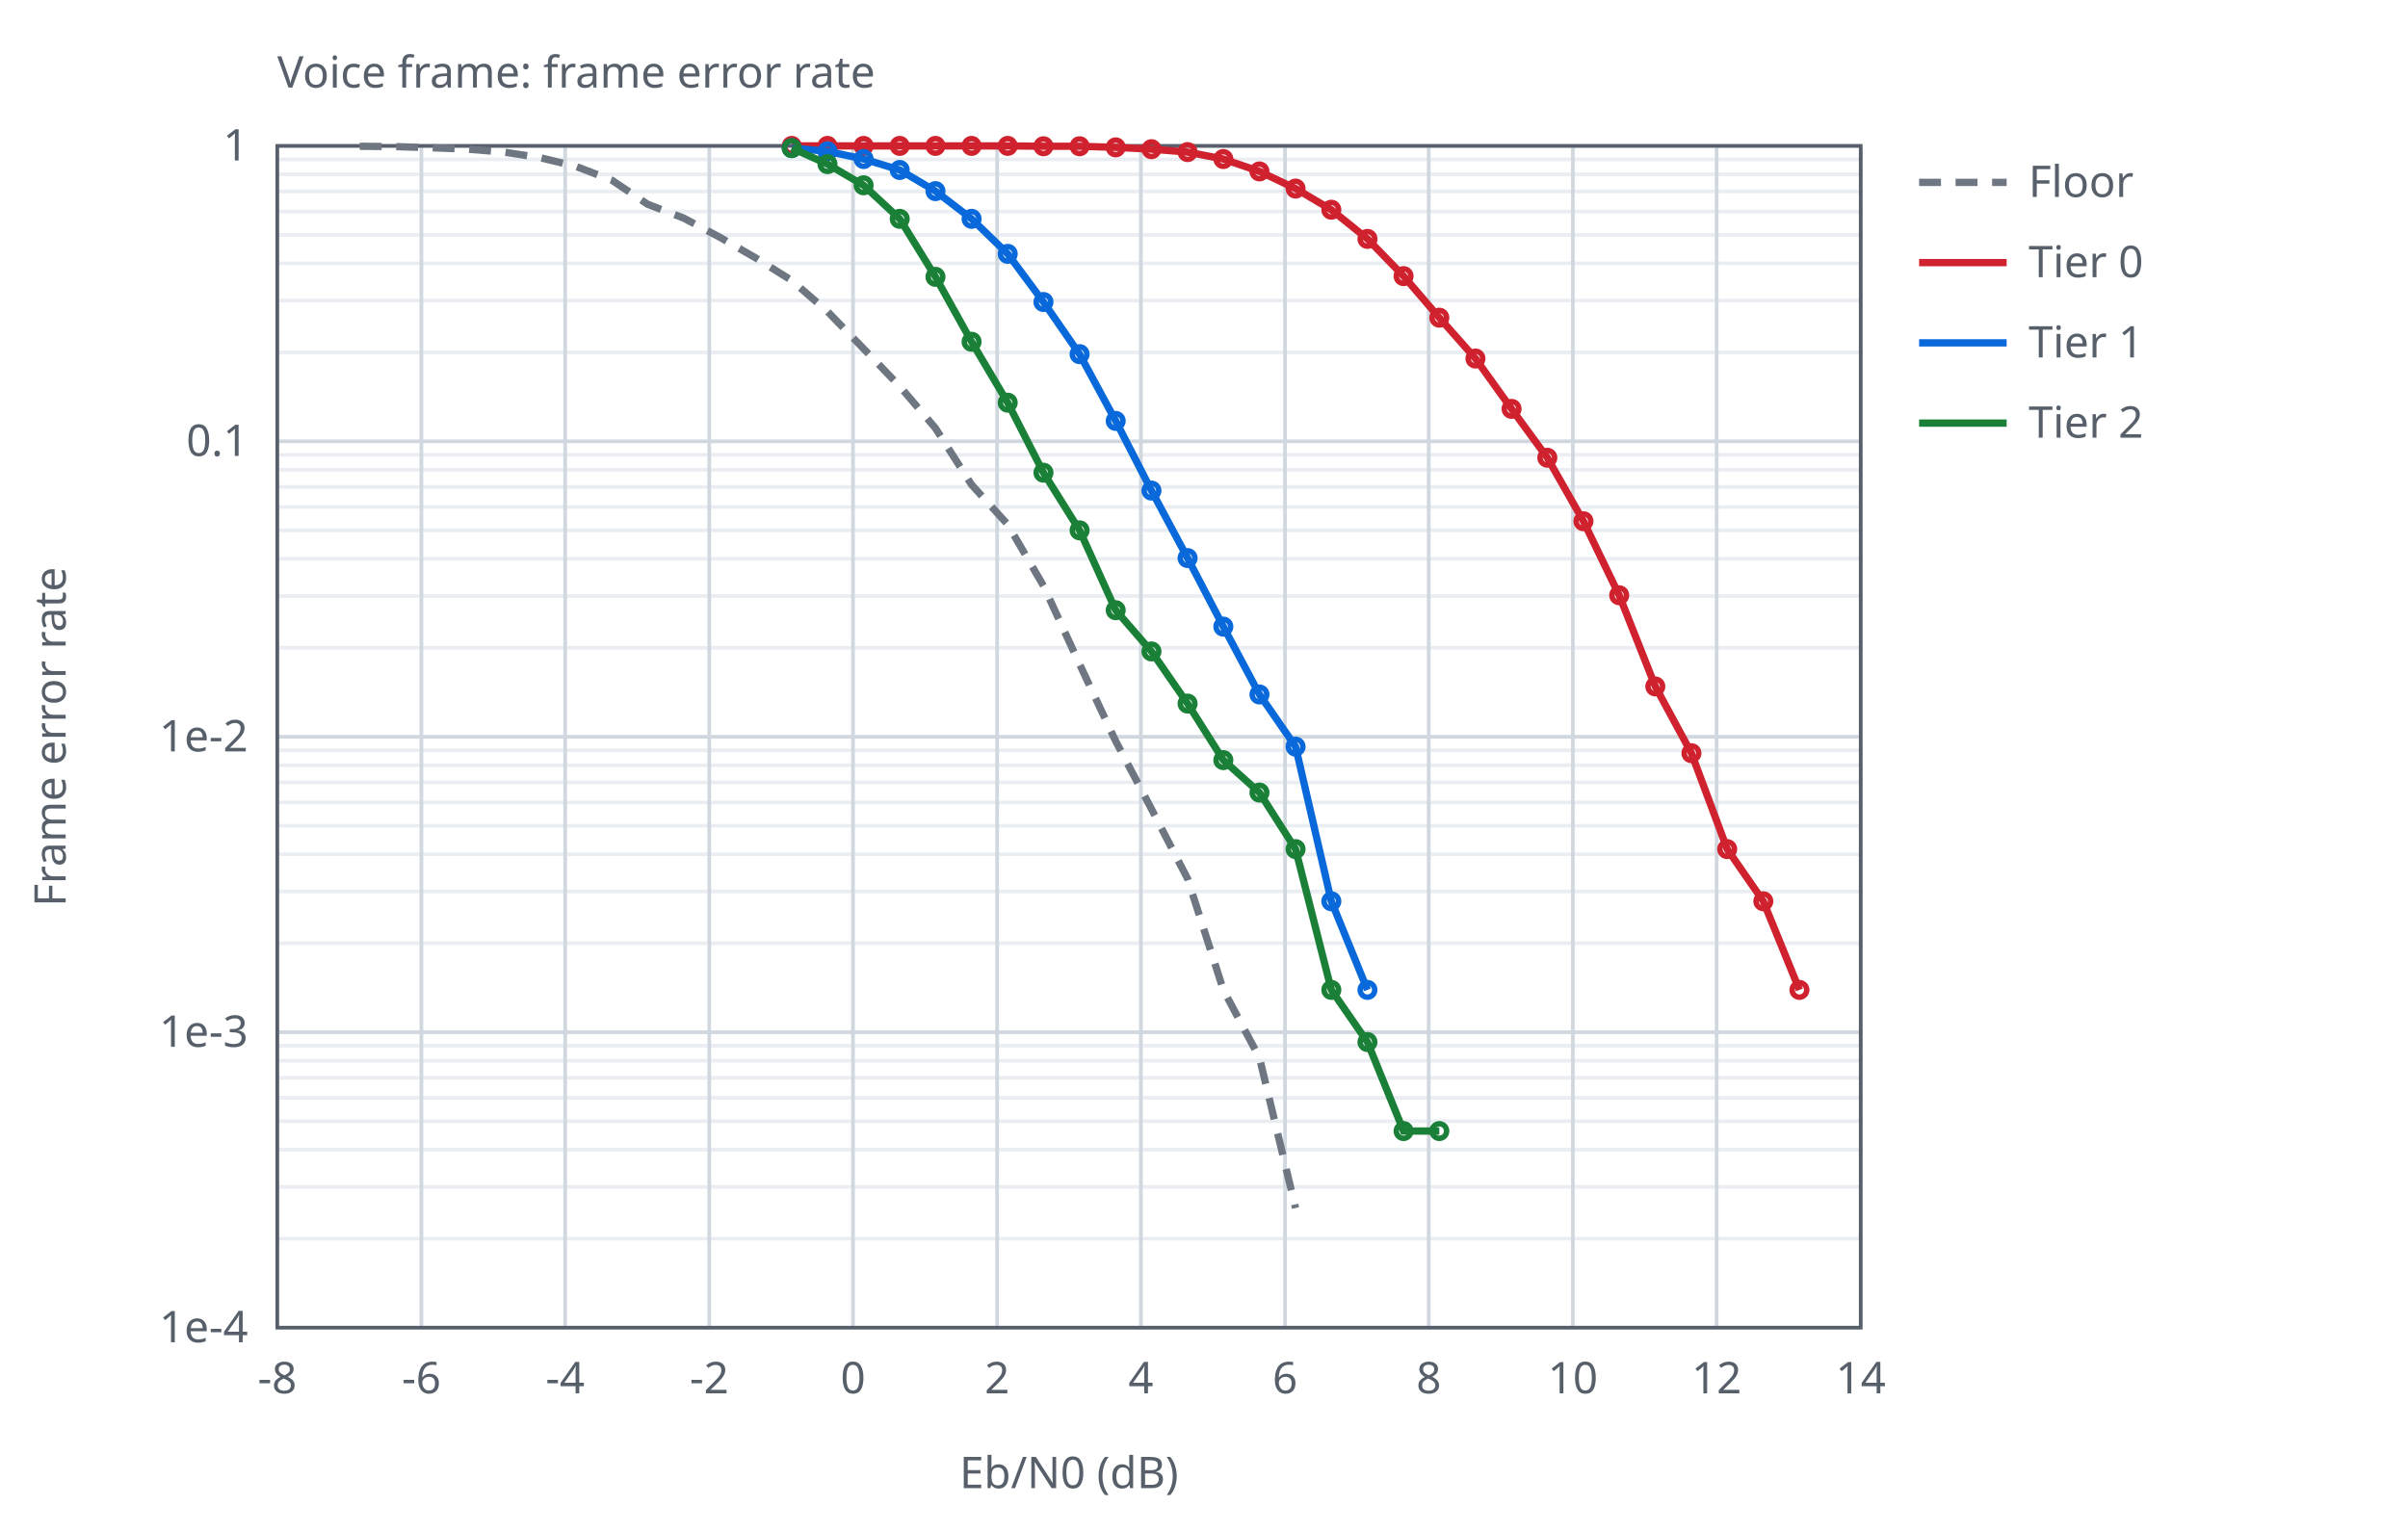
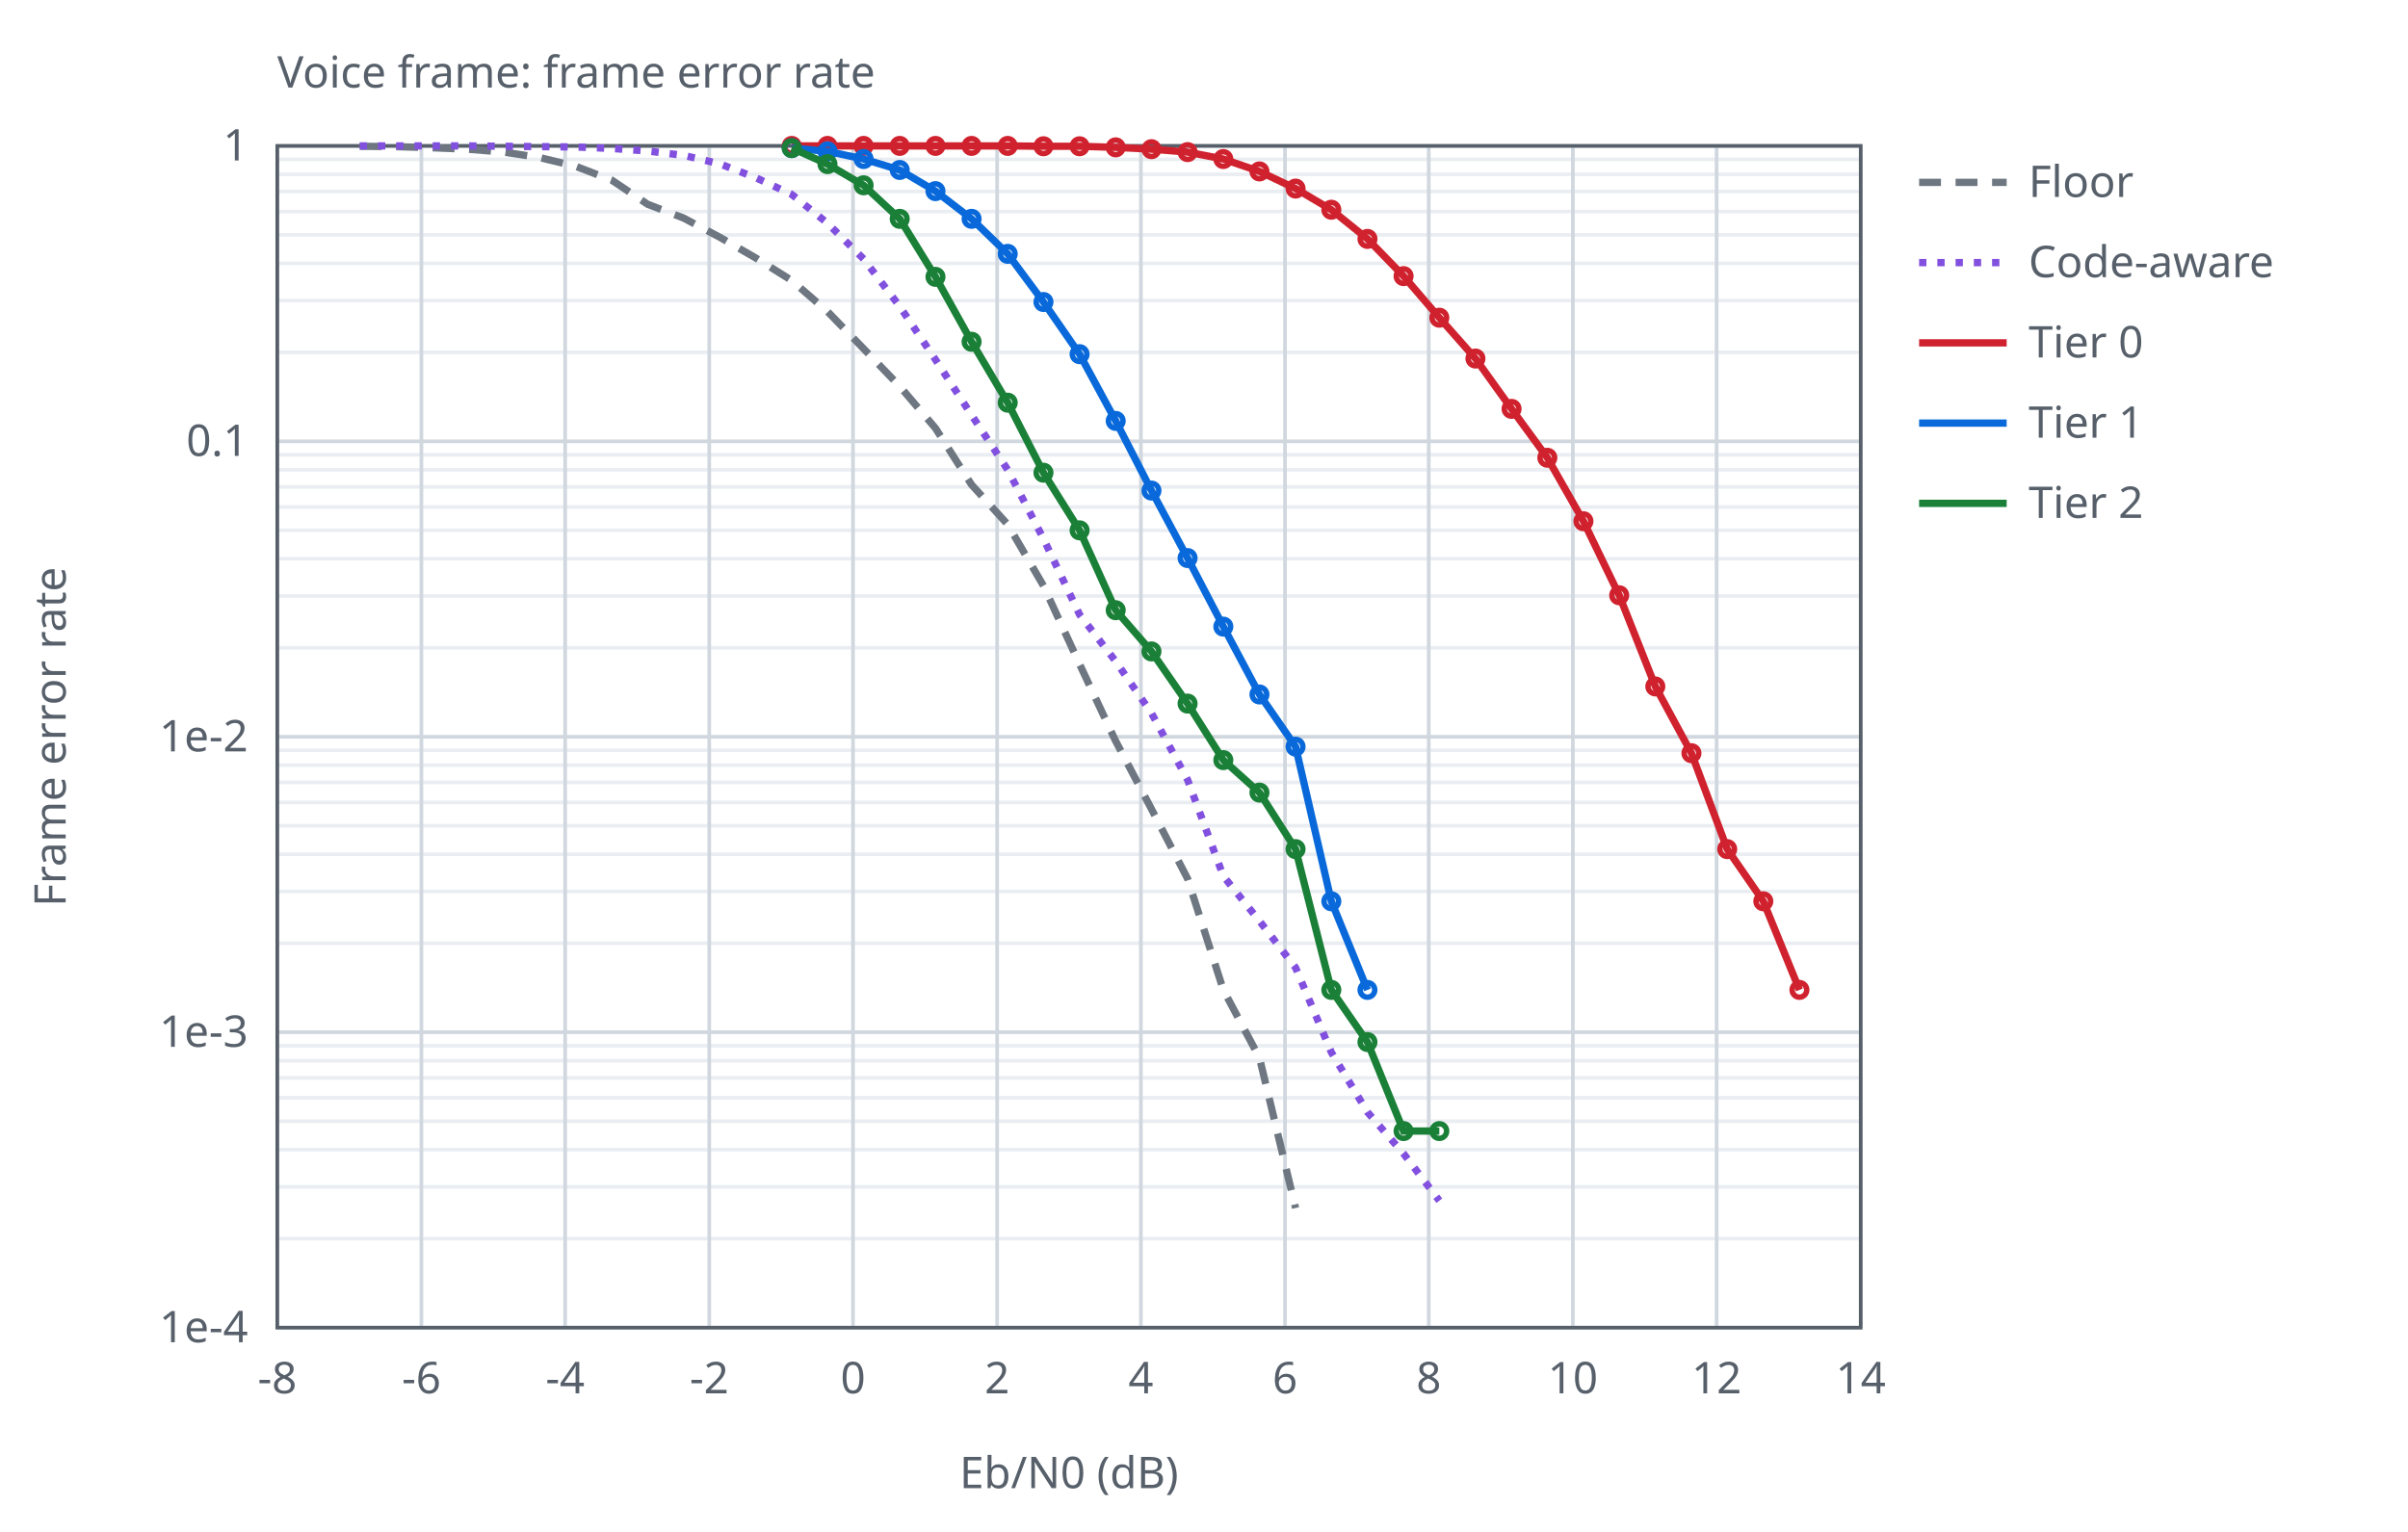
<svg xmlns="http://www.w3.org/2000/svg" width="660" height="420" viewBox="0 0 660 420">
-   <style>text{font-family:sans-serif;font-size:12px;fill:#57606a}.ax{stroke:#57606a;stroke-width:1;fill:none}.gr{stroke:#d0d7de;stroke-width:1}.mi{stroke:#eaeef2;stroke-width:1}.s0{stroke:#6e7781}.s1{stroke:#cf222e}.s2{stroke:#0969da}.s3{stroke:#1a7f37}.l{fill:none;stroke-width:2}.p{fill:none;stroke-width:1.5}@media (prefers-color-scheme:dark){text{fill:#c9d1d9}.ax{stroke:#8b949e}.gr{stroke:#30363d}.mi{stroke:#21262d}.s0{stroke:#8b949e}.s1{stroke:#ff7b72}.s2{stroke:#58a6ff}.s3{stroke:#3fb950}}</style>
+   <style>text{font-family:sans-serif;font-size:12px;fill:#57606a}.ax{stroke:#57606a;stroke-width:1;fill:none}.gr{stroke:#d0d7de;stroke-width:1}.mi{stroke:#eaeef2;stroke-width:1}.s0{stroke:#6e7781}.s1{stroke:#cf222e}.s2{stroke:#0969da}.s3{stroke:#1a7f37}.s4{stroke:#8250df}.l{fill:none;stroke-width:2}.p{fill:none;stroke-width:1.5}@media (prefers-color-scheme:dark){text{fill:#c9d1d9}.ax{stroke:#8b949e}.gr{stroke:#30363d}.mi{stroke:#21262d}.s0{stroke:#8b949e}.s1{stroke:#ff7b72}.s2{stroke:#58a6ff}.s3{stroke:#3fb950}.s4{stroke:#d2a8ff}}</style>
  <text x="76.0" y="24">Voice frame: frame error rate</text>
  <line class="mi" x1="76.0" y1="96.6" x2="510.0" y2="96.6" />
  <line class="mi" x1="76.0" y1="82.4" x2="510.0" y2="82.4" />
  <line class="mi" x1="76.0" y1="72.2" x2="510.0" y2="72.2" />
  <line class="mi" x1="76.0" y1="64.4" x2="510.0" y2="64.4" />
  <line class="mi" x1="76.0" y1="58.0" x2="510.0" y2="58.0" />
  <line class="mi" x1="76.0" y1="52.5" x2="510.0" y2="52.5" />
  <line class="mi" x1="76.0" y1="47.8" x2="510.0" y2="47.8" />
  <line class="mi" x1="76.0" y1="43.7" x2="510.0" y2="43.7" />
  <line class="mi" x1="76.0" y1="177.6" x2="510.0" y2="177.6" />
  <line class="mi" x1="76.0" y1="163.4" x2="510.0" y2="163.4" />
  <line class="mi" x1="76.0" y1="153.2" x2="510.0" y2="153.2" />
  <line class="mi" x1="76.0" y1="145.4" x2="510.0" y2="145.4" />
  <line class="mi" x1="76.0" y1="139.0" x2="510.0" y2="139.0" />
  <line class="mi" x1="76.0" y1="133.5" x2="510.0" y2="133.5" />
  <line class="mi" x1="76.0" y1="128.8" x2="510.0" y2="128.8" />
  <line class="mi" x1="76.0" y1="124.7" x2="510.0" y2="124.7" />
  <line class="mi" x1="76.0" y1="258.6" x2="510.0" y2="258.6" />
  <line class="mi" x1="76.0" y1="244.4" x2="510.0" y2="244.4" />
  <line class="mi" x1="76.0" y1="234.2" x2="510.0" y2="234.2" />
  <line class="mi" x1="76.0" y1="226.4" x2="510.0" y2="226.4" />
  <line class="mi" x1="76.0" y1="220.0" x2="510.0" y2="220.0" />
  <line class="mi" x1="76.0" y1="214.5" x2="510.0" y2="214.5" />
  <line class="mi" x1="76.0" y1="209.8" x2="510.0" y2="209.8" />
  <line class="mi" x1="76.0" y1="205.7" x2="510.0" y2="205.7" />
  <line class="mi" x1="76.0" y1="339.6" x2="510.0" y2="339.6" />
  <line class="mi" x1="76.0" y1="325.4" x2="510.0" y2="325.4" />
  <line class="mi" x1="76.0" y1="315.2" x2="510.0" y2="315.2" />
  <line class="mi" x1="76.0" y1="307.4" x2="510.0" y2="307.4" />
  <line class="mi" x1="76.0" y1="301.0" x2="510.0" y2="301.0" />
  <line class="mi" x1="76.0" y1="295.5" x2="510.0" y2="295.5" />
  <line class="mi" x1="76.0" y1="290.8" x2="510.0" y2="290.8" />
  <line class="mi" x1="76.0" y1="286.7" x2="510.0" y2="286.7" />
  <line class="gr" x1="76.0" y1="364.0" x2="76.0" y2="40.0" />
  <text x="76.0" y="382.0" text-anchor="middle">-8</text>
  <line class="gr" x1="115.5" y1="364.0" x2="115.5" y2="40.0" />
  <text x="115.5" y="382.0" text-anchor="middle">-6</text>
  <line class="gr" x1="154.9" y1="364.0" x2="154.9" y2="40.0" />
  <text x="154.9" y="382.0" text-anchor="middle">-4</text>
  <line class="gr" x1="194.4" y1="364.0" x2="194.4" y2="40.0" />
  <text x="194.4" y="382.0" text-anchor="middle">-2</text>
  <line class="gr" x1="233.8" y1="364.0" x2="233.8" y2="40.0" />
  <text x="233.8" y="382.0" text-anchor="middle">0</text>
  <line class="gr" x1="273.3" y1="364.0" x2="273.3" y2="40.0" />
  <text x="273.3" y="382.0" text-anchor="middle">2</text>
  <line class="gr" x1="312.7" y1="364.0" x2="312.7" y2="40.0" />
  <text x="312.7" y="382.0" text-anchor="middle">4</text>
  <line class="gr" x1="352.2" y1="364.0" x2="352.2" y2="40.0" />
  <text x="352.2" y="382.0" text-anchor="middle">6</text>
  <line class="gr" x1="391.6" y1="364.0" x2="391.6" y2="40.0" />
  <text x="391.6" y="382.0" text-anchor="middle">8</text>
  <line class="gr" x1="431.1" y1="364.0" x2="431.1" y2="40.0" />
  <text x="431.1" y="382.0" text-anchor="middle">10</text>
  <line class="gr" x1="470.5" y1="364.0" x2="470.5" y2="40.0" />
  <text x="470.5" y="382.0" text-anchor="middle">12</text>
  <line class="gr" x1="510.0" y1="364.0" x2="510.0" y2="40.0" />
  <text x="510.0" y="382.0" text-anchor="middle">14</text>
  <line class="gr" x1="76.0" y1="40.0" x2="510.0" y2="40.0" />
  <text x="68.0" y="44.0" text-anchor="end">1</text>
  <line class="gr" x1="76.0" y1="121.0" x2="510.0" y2="121.0" />
  <text x="68.0" y="125.0" text-anchor="end">0.1</text>
  <line class="gr" x1="76.0" y1="202.0" x2="510.0" y2="202.0" />
  <text x="68.0" y="206.0" text-anchor="end">1e-2</text>
  <line class="gr" x1="76.0" y1="283.0" x2="510.0" y2="283.0" />
  <text x="68.0" y="287.0" text-anchor="end">1e-3</text>
  <line class="gr" x1="76.0" y1="364.0" x2="510.0" y2="364.0" />
  <text x="68.0" y="368.0" text-anchor="end">1e-4</text>
  <rect class="ax" x="76.0" y="40.0" width="434.0" height="324.0" />
  <text x="293.0" y="408.0" text-anchor="middle">Eb/N0 (dB)</text>
  <text x="18" y="202.0" text-anchor="middle" transform="rotate(-90 18 202.0)">Frame error rate</text>
  <path class="l s0" stroke-dasharray="6 4" d="M98.6,40.1 L108.5,40.2 L118.3,40.5 L128.2,40.9 L138.1,41.7 L147.9,43.2 L157.8,45.6 L167.7,49.4 L177.5,56.0 L187.4,59.8 L197.2,65.0 L207.1,70.7 L217.0,76.9 L226.8,85.4 L236.7,95.6 L246.6,105.9 L256.4,117.4 L266.3,132.9 L276.2,143.8 L286.0,160.6 L295.9,182.1 L305.7,203.0 L315.6,221.8 L325.5,240.9 L335.3,271.4 L345.2,290.0 L355.1,331.2" />
  <line class="l s0" stroke-dasharray="6 4" x1="526.0" y1="50.0" x2="550.0" y2="50.0" />
  <text x="556.0" y="54.0">Floor</text>
+   <path class="l s4" stroke-dasharray="2 3" d="M98.6,40.0 L108.5,40.0 L118.3,40.0 L128.2,40.0 L138.1,40.1 L147.9,40.2 L157.8,40.3 L167.7,40.7 L177.5,41.4 L187.4,42.6 L197.2,44.9 L207.1,48.7 L217.0,53.3 L226.8,61.2 L236.7,71.0 L246.6,84.0 L256.4,98.6 L266.3,113.8 L276.2,128.8 L286.0,147.7 L295.9,168.5 L305.7,181.2 L315.6,195.5 L325.5,213.8 L335.3,240.2 L345.2,252.5 L355.1,265.3 L364.9,288.5 L374.8,304.9 L384.7,316.3 L394.5,329.2" />
+   <line class="l s4" stroke-dasharray="2 3" x1="526.0" y1="72.0" x2="550.0" y2="72.0" />
+   <text x="556.0" y="76.0">Code-aware</text>
  <path class="l s1" d="M217.0,40.0 L226.8,40.0 L236.7,40.0 L246.6,40.0 L256.4,40.0 L266.3,40.0 L276.2,40.0 L286.0,40.1 L295.9,40.1 L305.8,40.4 L315.6,40.9 L325.5,41.7 L335.3,43.6 L345.2,47.0 L355.1,51.7 L364.9,57.5 L374.8,65.5 L384.7,75.7 L394.5,87.1 L404.4,98.3 L414.3,112.1 L424.1,125.5 L434.0,142.9 L443.8,163.2 L453.7,188.2 L463.6,206.5 L473.4,232.8 L483.3,247.1 L493.2,271.4" />
  <circle class="p s1" cx="217.0" cy="40.0" r="2" />
  <circle class="p s1" cx="226.8" cy="40.0" r="2" />
  <circle class="p s1" cx="236.7" cy="40.0" r="2" />
  <circle class="p s1" cx="246.6" cy="40.0" r="2" />
  <circle class="p s1" cx="256.4" cy="40.0" r="2" />
  <circle class="p s1" cx="266.3" cy="40.0" r="2" />
  <circle class="p s1" cx="276.2" cy="40.0" r="2" />
  <circle class="p s1" cx="286.0" cy="40.1" r="2" />
  <circle class="p s1" cx="295.9" cy="40.1" r="2" />
  <circle class="p s1" cx="305.8" cy="40.4" r="2" />
  <circle class="p s1" cx="315.6" cy="40.9" r="2" />
  <circle class="p s1" cx="325.5" cy="41.7" r="2" />
  <circle class="p s1" cx="335.3" cy="43.6" r="2" />
  <circle class="p s1" cx="345.2" cy="47.0" r="2" />
  <circle class="p s1" cx="355.1" cy="51.7" r="2" />
  <circle class="p s1" cx="364.9" cy="57.5" r="2" />
  <circle class="p s1" cx="374.8" cy="65.5" r="2" />
  <circle class="p s1" cx="384.7" cy="75.7" r="2" />
  <circle class="p s1" cx="394.5" cy="87.1" r="2" />
  <circle class="p s1" cx="404.4" cy="98.3" r="2" />
  <circle class="p s1" cx="414.3" cy="112.1" r="2" />
  <circle class="p s1" cx="424.1" cy="125.5" r="2" />
  <circle class="p s1" cx="434.0" cy="142.9" r="2" />
  <circle class="p s1" cx="443.8" cy="163.2" r="2" />
  <circle class="p s1" cx="453.7" cy="188.2" r="2" />
  <circle class="p s1" cx="463.6" cy="206.5" r="2" />
  <circle class="p s1" cx="473.4" cy="232.8" r="2" />
  <circle class="p s1" cx="483.3" cy="247.1" r="2" />
  <circle class="p s1" cx="493.2" cy="271.4" r="2" />
-   <line class="l s1" x1="526.0" y1="72.0" x2="550.0" y2="72.0" />
-   <text x="556.0" y="76.0">Tier 0</text>
+   <line class="l s1" x1="526.0" y1="94.0" x2="550.0" y2="94.0" />
+   <text x="556.0" y="98.0">Tier 0</text>
  <path class="l s2" d="M217.0,40.6 L226.8,41.5 L236.7,43.6 L246.6,46.6 L256.4,52.4 L266.3,60.0 L276.2,69.6 L286.0,82.8 L295.9,97.1 L305.8,115.4 L315.6,134.5 L325.5,153.0 L335.3,171.8 L345.2,190.4 L355.1,204.7 L364.9,247.1 L374.8,271.4" />
  <circle class="p s2" cx="217.0" cy="40.6" r="2" />
  <circle class="p s2" cx="226.8" cy="41.5" r="2" />
  <circle class="p s2" cx="236.7" cy="43.6" r="2" />
  <circle class="p s2" cx="246.6" cy="46.6" r="2" />
  <circle class="p s2" cx="256.4" cy="52.4" r="2" />
  <circle class="p s2" cx="266.3" cy="60.0" r="2" />
  <circle class="p s2" cx="276.2" cy="69.6" r="2" />
  <circle class="p s2" cx="286.0" cy="82.8" r="2" />
  <circle class="p s2" cx="295.9" cy="97.1" r="2" />
  <circle class="p s2" cx="305.8" cy="115.4" r="2" />
  <circle class="p s2" cx="315.6" cy="134.5" r="2" />
  <circle class="p s2" cx="325.5" cy="153.0" r="2" />
  <circle class="p s2" cx="335.3" cy="171.8" r="2" />
  <circle class="p s2" cx="345.2" cy="190.4" r="2" />
  <circle class="p s2" cx="355.1" cy="204.7" r="2" />
  <circle class="p s2" cx="364.9" cy="247.1" r="2" />
  <circle class="p s2" cx="374.8" cy="271.4" r="2" />
-   <line class="l s2" x1="526.0" y1="94.0" x2="550.0" y2="94.0" />
-   <text x="556.0" y="98.0">Tier 1</text>
+   <line class="l s2" x1="526.0" y1="116.0" x2="550.0" y2="116.0" />
+   <text x="556.0" y="120.0">Tier 1</text>
  <path class="l s3" d="M217.0,40.6 L226.8,45.0 L236.7,50.8 L246.6,60.0 L256.4,75.9 L266.3,93.7 L276.2,110.4 L286.0,129.6 L295.9,145.4 L305.8,167.3 L315.6,178.6 L325.5,192.9 L335.3,208.4 L345.2,217.3 L355.1,232.8 L364.9,271.4 L374.8,285.7 L384.7,310.1 L394.5,310.1" />
  <circle class="p s3" cx="217.0" cy="40.6" r="2" />
  <circle class="p s3" cx="226.8" cy="45.0" r="2" />
  <circle class="p s3" cx="236.7" cy="50.8" r="2" />
  <circle class="p s3" cx="246.6" cy="60.0" r="2" />
  <circle class="p s3" cx="256.4" cy="75.9" r="2" />
  <circle class="p s3" cx="266.3" cy="93.7" r="2" />
  <circle class="p s3" cx="276.2" cy="110.4" r="2" />
  <circle class="p s3" cx="286.0" cy="129.6" r="2" />
  <circle class="p s3" cx="295.9" cy="145.4" r="2" />
  <circle class="p s3" cx="305.8" cy="167.3" r="2" />
  <circle class="p s3" cx="315.6" cy="178.6" r="2" />
  <circle class="p s3" cx="325.5" cy="192.9" r="2" />
  <circle class="p s3" cx="335.3" cy="208.4" r="2" />
  <circle class="p s3" cx="345.2" cy="217.3" r="2" />
  <circle class="p s3" cx="355.1" cy="232.8" r="2" />
  <circle class="p s3" cx="364.9" cy="271.4" r="2" />
  <circle class="p s3" cx="374.8" cy="285.7" r="2" />
  <circle class="p s3" cx="384.7" cy="310.1" r="2" />
  <circle class="p s3" cx="394.5" cy="310.1" r="2" />
-   <line class="l s3" x1="526.0" y1="116.0" x2="550.0" y2="116.0" />
-   <text x="556.0" y="120.0">Tier 2</text>
+   <line class="l s3" x1="526.0" y1="138.0" x2="550.0" y2="138.0" />
+   <text x="556.0" y="142.0">Tier 2</text>
</svg>
